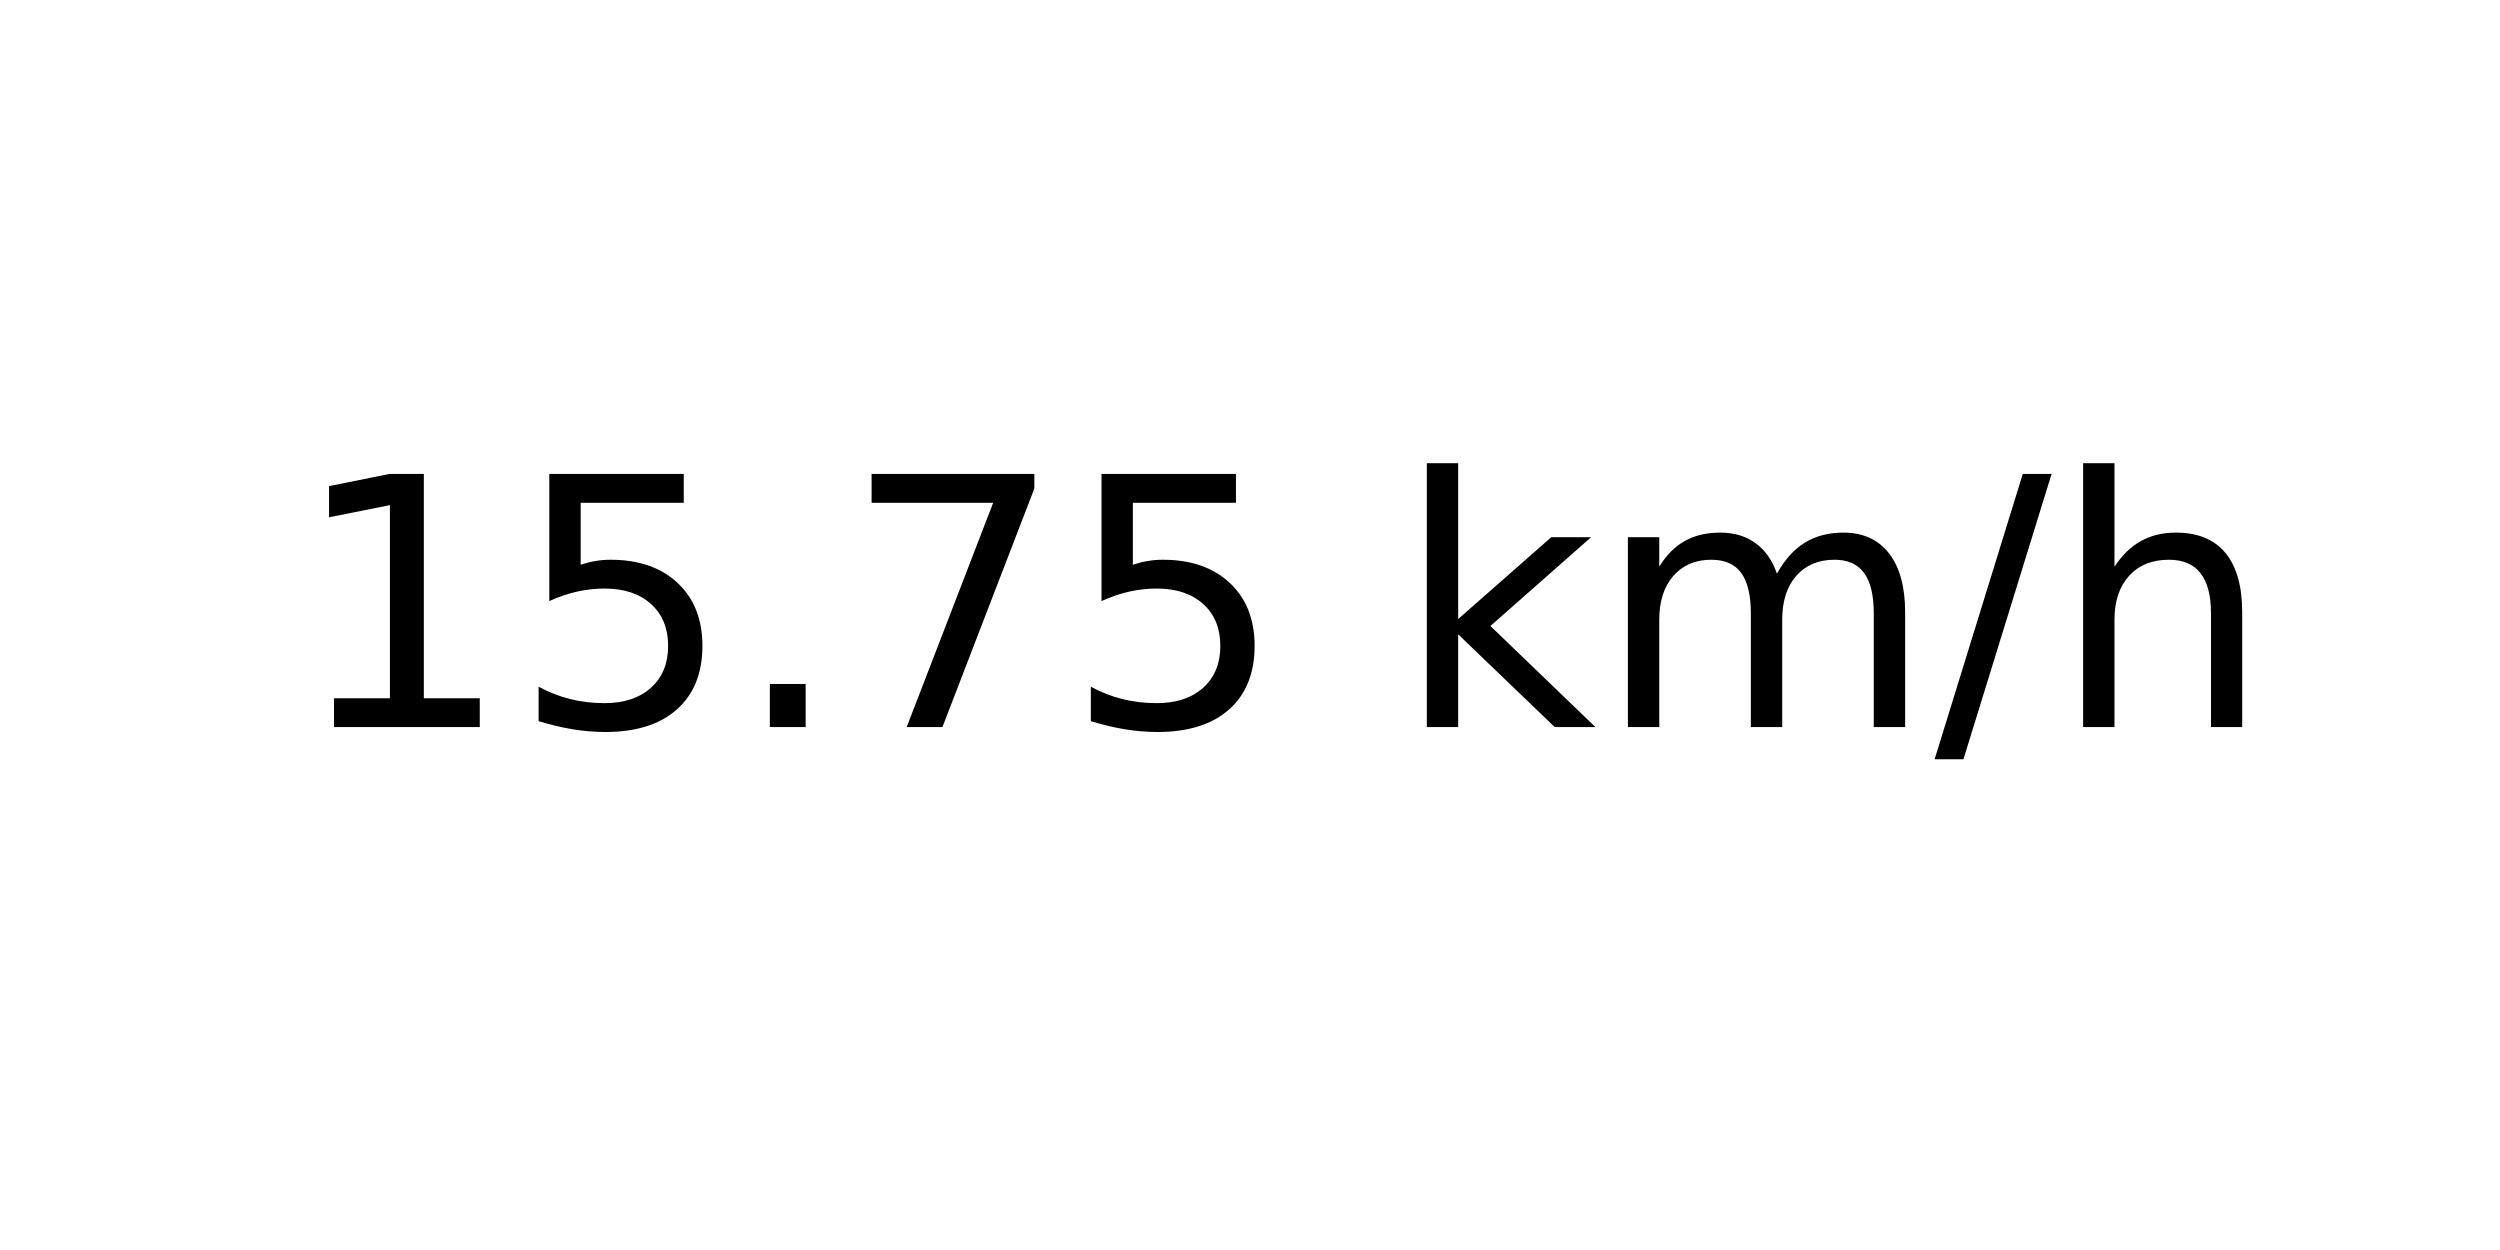
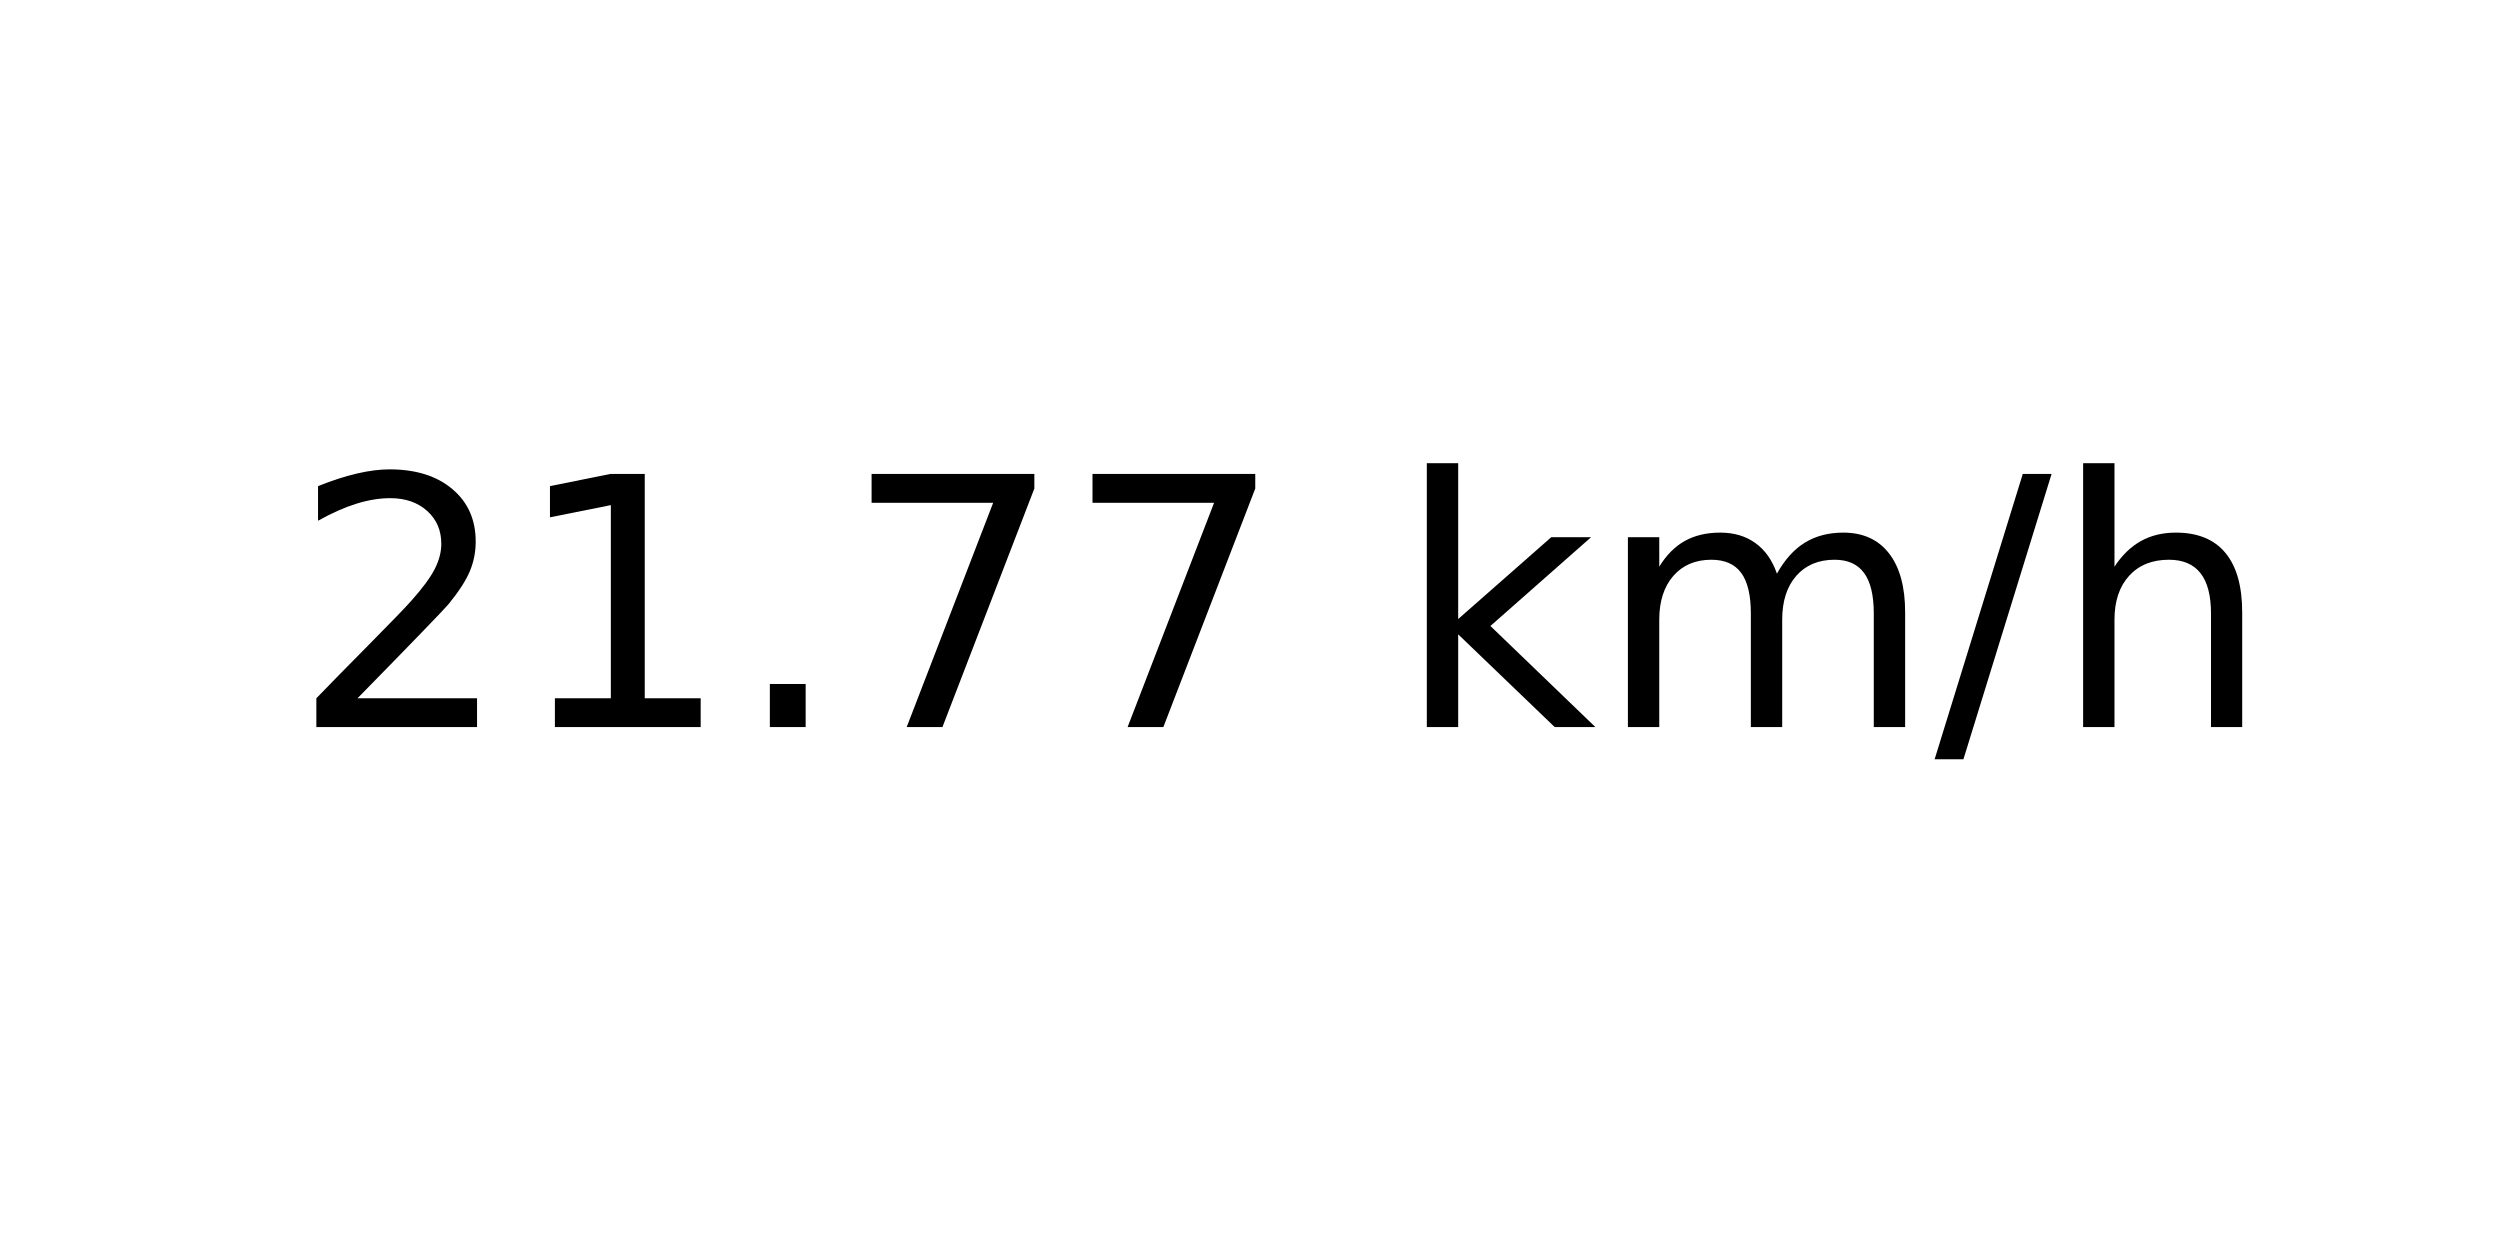
<svg xmlns="http://www.w3.org/2000/svg" xmlns:xlink="http://www.w3.org/1999/xlink" width="72pt" height="36pt" viewBox="0 0 72 36" version="1.1">
  <defs>
    <style type="text/css">*{stroke-linejoin: round; stroke-linecap: butt}</style>
  </defs>
  <g id="figure_1">
    <g id="axes_1">
      <g id="text_1">
        <g transform="translate(8.378125 20.93937) scale(0.1 -0.1)">
          <defs>
+             <path id="DejaVuSans-32" d="M 1228 531  L 3431 531  L 3431 0  L 469 0  L 469 531  Q 828 903 1448 1529  Q 2069 2156 2228 2338  Q 2531 2678 2651 2914  Q 2772 3150 2772 3378  Q 2772 3750 2511 3984  Q 2250 4219 1831 4219  Q 1534 4219 1204 4116  Q 875 4013 500 3803  L 500 4441  Q 881 4594 1212 4672  Q 1544 4750 1819 4750  Q 2544 4750 2975 4387  Q 3406 4025 3406 3419  Q 3406 3131 3298 2873  Q 3191 2616 2906 2266  Q 2828 2175 2409 1742  Q 1991 1309 1228 531  z " transform="scale(0.015625)" />
            <path id="DejaVuSans-31" d="M 794 531  L 1825 531  L 1825 4091  L 703 3866  L 703 4441  L 1819 4666  L 2450 4666  L 2450 531  L 3481 531  L 3481 0  L 794 0  L 794 531  z " transform="scale(0.015625)" />
-             <path id="DejaVuSans-35" d="M 691 4666  L 3169 4666  L 3169 4134  L 1269 4134  L 1269 2991  Q 1406 3038 1543 3061  Q 1681 3084 1819 3084  Q 2600 3084 3056 2656  Q 3513 2228 3513 1497  Q 3513 744 3044 326  Q 2575 -91 1722 -91  Q 1428 -91 1123 -41  Q 819 9 494 109  L 494 744  Q 775 591 1075 516  Q 1375 441 1709 441  Q 2250 441 2565 725  Q 2881 1009 2881 1497  Q 2881 1984 2565 2268  Q 2250 2553 1709 2553  Q 1456 2553 1204 2497  Q 953 2441 691 2322  L 691 4666  z " transform="scale(0.015625)" />
            <path id="DejaVuSans-2e" d="M 684 794  L 1344 794  L 1344 0  L 684 0  L 684 794  z " transform="scale(0.015625)" />
            <path id="DejaVuSans-37" d="M 525 4666  L 3525 4666  L 3525 4397  L 1831 0  L 1172 0  L 2766 4134  L 525 4134  L 525 4666  z " transform="scale(0.015625)" />
            <path id="DejaVuSans-20" transform="scale(0.015625)" />
            <path id="DejaVuSans-6b" d="M 581 4863  L 1159 4863  L 1159 1991  L 2875 3500  L 3609 3500  L 1753 1863  L 3688 0  L 2938 0  L 1159 1709  L 1159 0  L 581 0  L 581 4863  z " transform="scale(0.015625)" />
            <path id="DejaVuSans-6d" d="M 3328 2828  Q 3544 3216 3844 3400  Q 4144 3584 4550 3584  Q 5097 3584 5394 3201  Q 5691 2819 5691 2113  L 5691 0  L 5113 0  L 5113 2094  Q 5113 2597 4934 2840  Q 4756 3084 4391 3084  Q 3944 3084 3684 2787  Q 3425 2491 3425 1978  L 3425 0  L 2847 0  L 2847 2094  Q 2847 2600 2669 2842  Q 2491 3084 2119 3084  Q 1678 3084 1418 2786  Q 1159 2488 1159 1978  L 1159 0  L 581 0  L 581 3500  L 1159 3500  L 1159 2956  Q 1356 3278 1631 3431  Q 1906 3584 2284 3584  Q 2666 3584 2933 3390  Q 3200 3197 3328 2828  z " transform="scale(0.015625)" />
            <path id="DejaVuSans-2f" d="M 1625 4666  L 2156 4666  L 531 -594  L 0 -594  L 1625 4666  z " transform="scale(0.015625)" />
            <path id="DejaVuSans-68" d="M 3513 2113  L 3513 0  L 2938 0  L 2938 2094  Q 2938 2591 2744 2837  Q 2550 3084 2163 3084  Q 1697 3084 1428 2787  Q 1159 2491 1159 1978  L 1159 0  L 581 0  L 581 4863  L 1159 4863  L 1159 2956  Q 1366 3272 1645 3428  Q 1925 3584 2291 3584  Q 2894 3584 3203 3211  Q 3513 2838 3513 2113  z " transform="scale(0.015625)" />
          </defs>
-           <use xlink:href="#DejaVuSans-31" />
-           <use xlink:href="#DejaVuSans-35" x="63.623" />
+           <use xlink:href="#DejaVuSans-32" />
+           <use xlink:href="#DejaVuSans-31" x="63.623" />
          <use xlink:href="#DejaVuSans-2e" x="127.246" />
          <use xlink:href="#DejaVuSans-37" x="159.033" />
-           <use xlink:href="#DejaVuSans-35" x="222.656" />
+           <use xlink:href="#DejaVuSans-37" x="222.656" />
          <use xlink:href="#DejaVuSans-20" x="286.279" />
          <use xlink:href="#DejaVuSans-6b" x="318.066" />
          <use xlink:href="#DejaVuSans-6d" x="375.977" />
          <use xlink:href="#DejaVuSans-2f" x="473.389" />
          <use xlink:href="#DejaVuSans-68" x="507.08" />
        </g>
      </g>
    </g>
  </g>
</svg>
